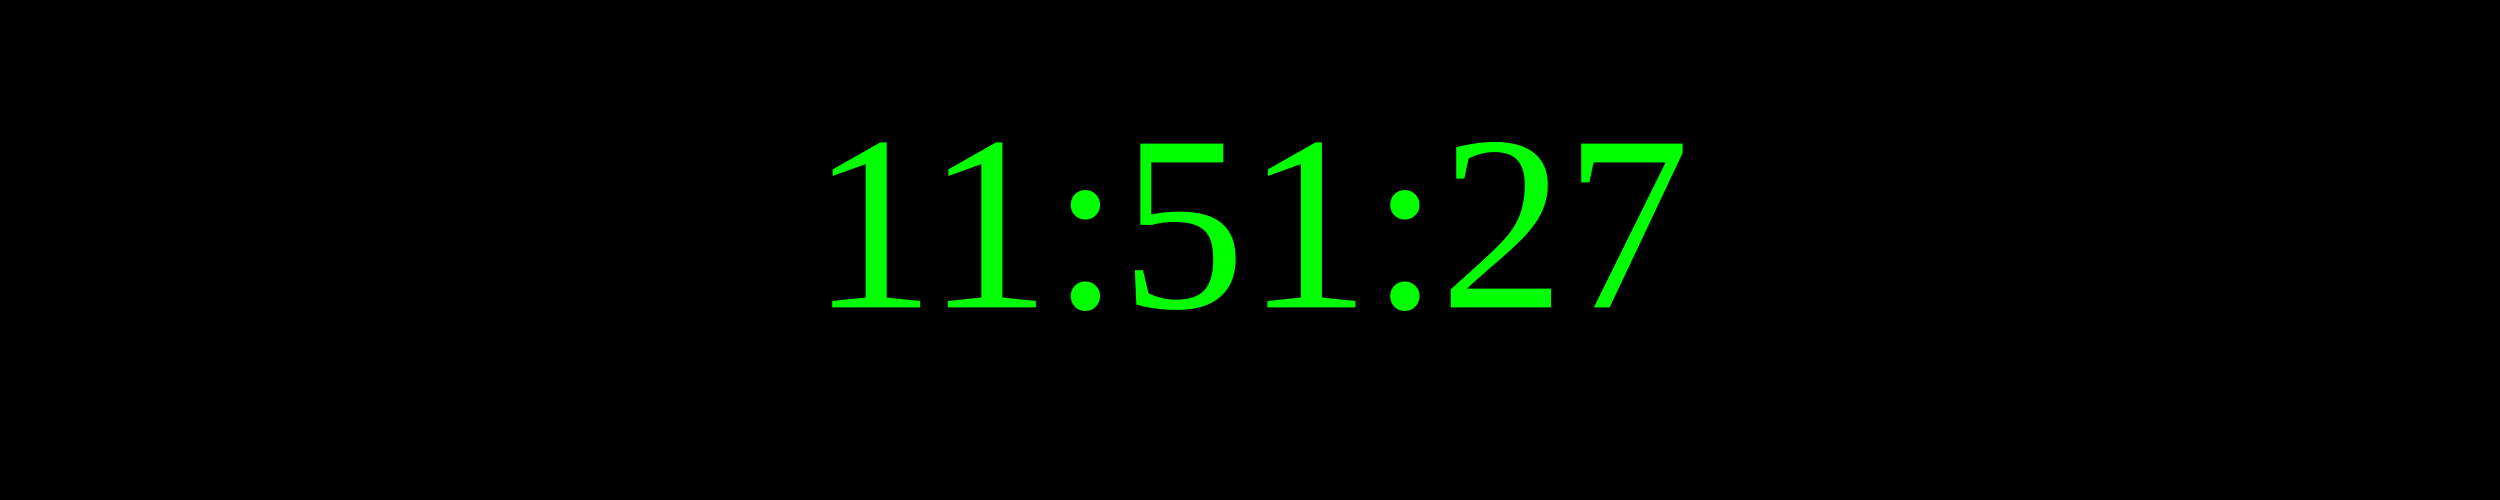
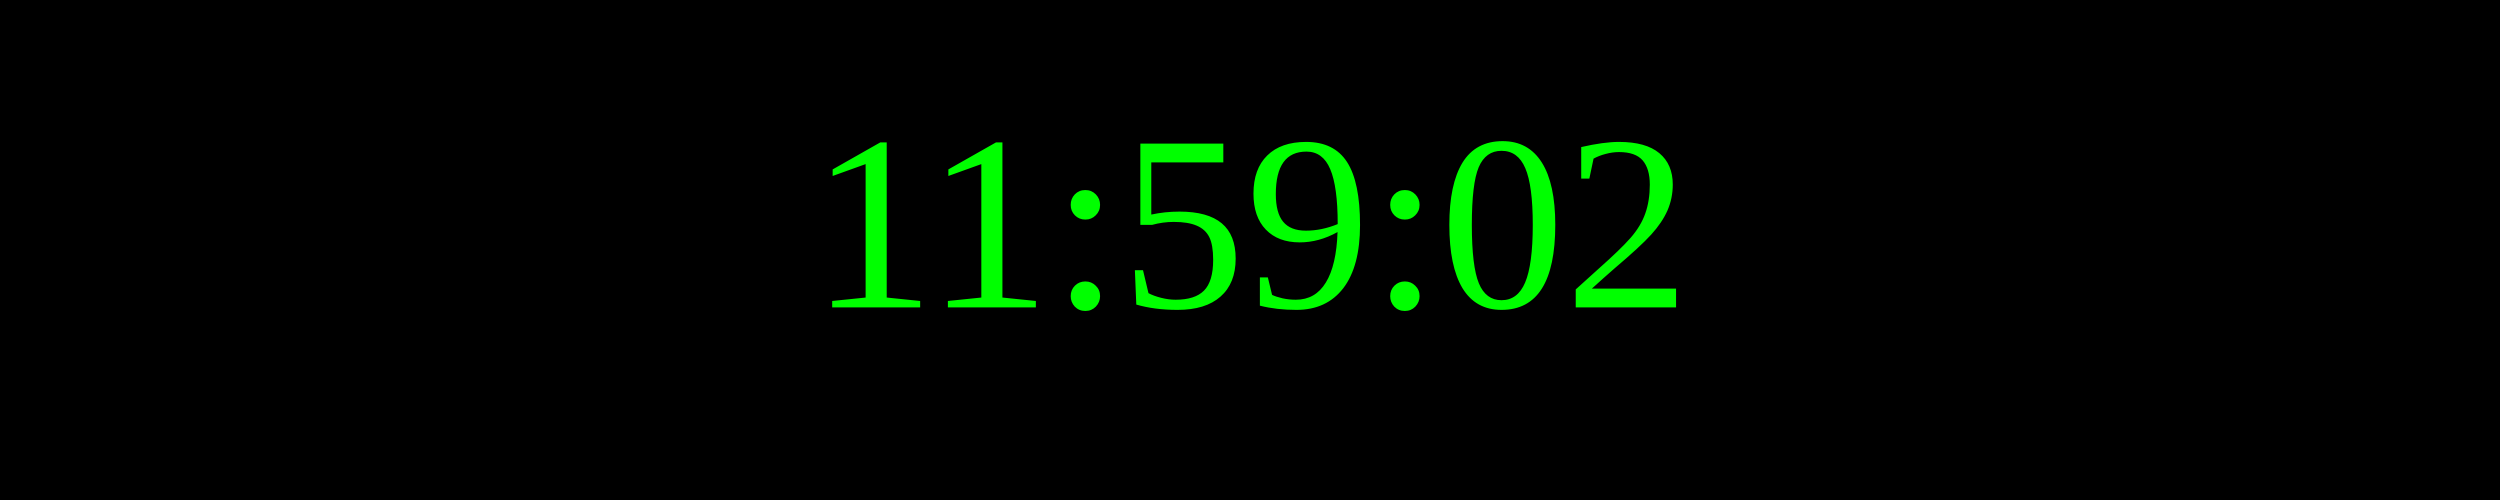
<svg xmlns="http://www.w3.org/2000/svg" width="250" height="50">
  <rect width="100%" height="100%" fill="black" />
  <text x="50%" y="50%" font-size="25" fill="lime" text-anchor="middle" dominant-baseline="middle">
- 11:51:27
+ 11:59:02
</text>
</svg>
